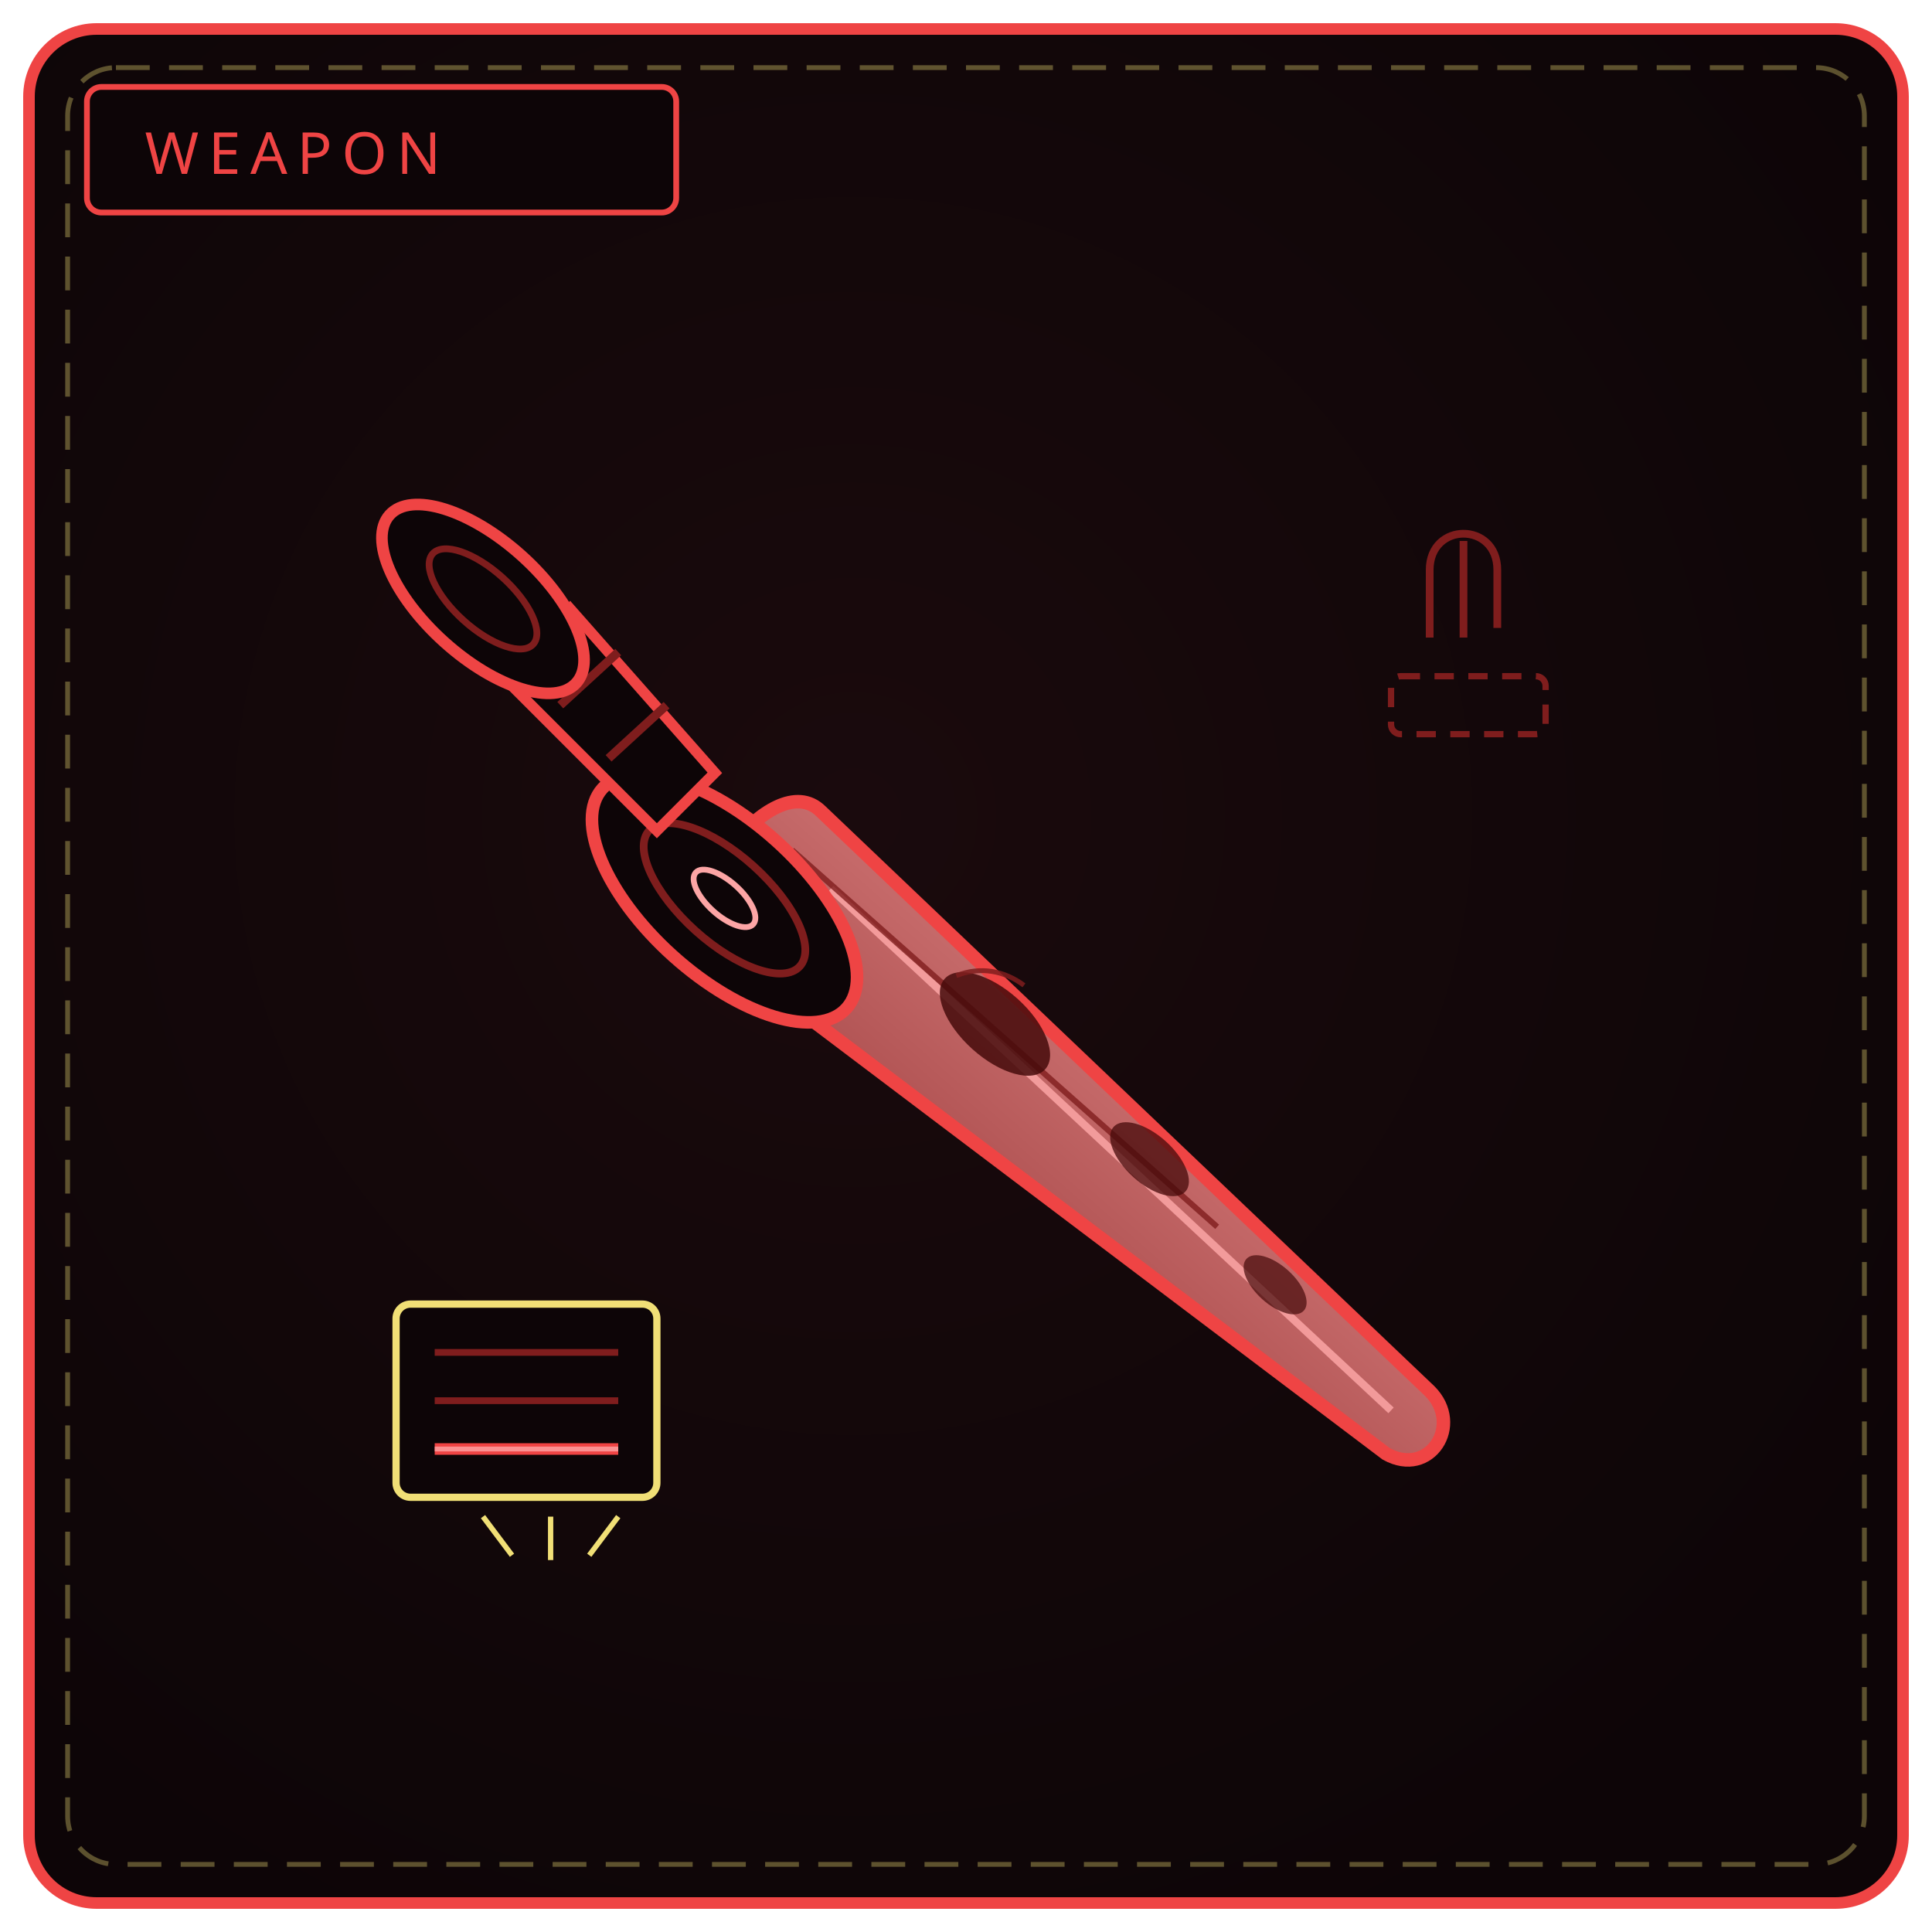
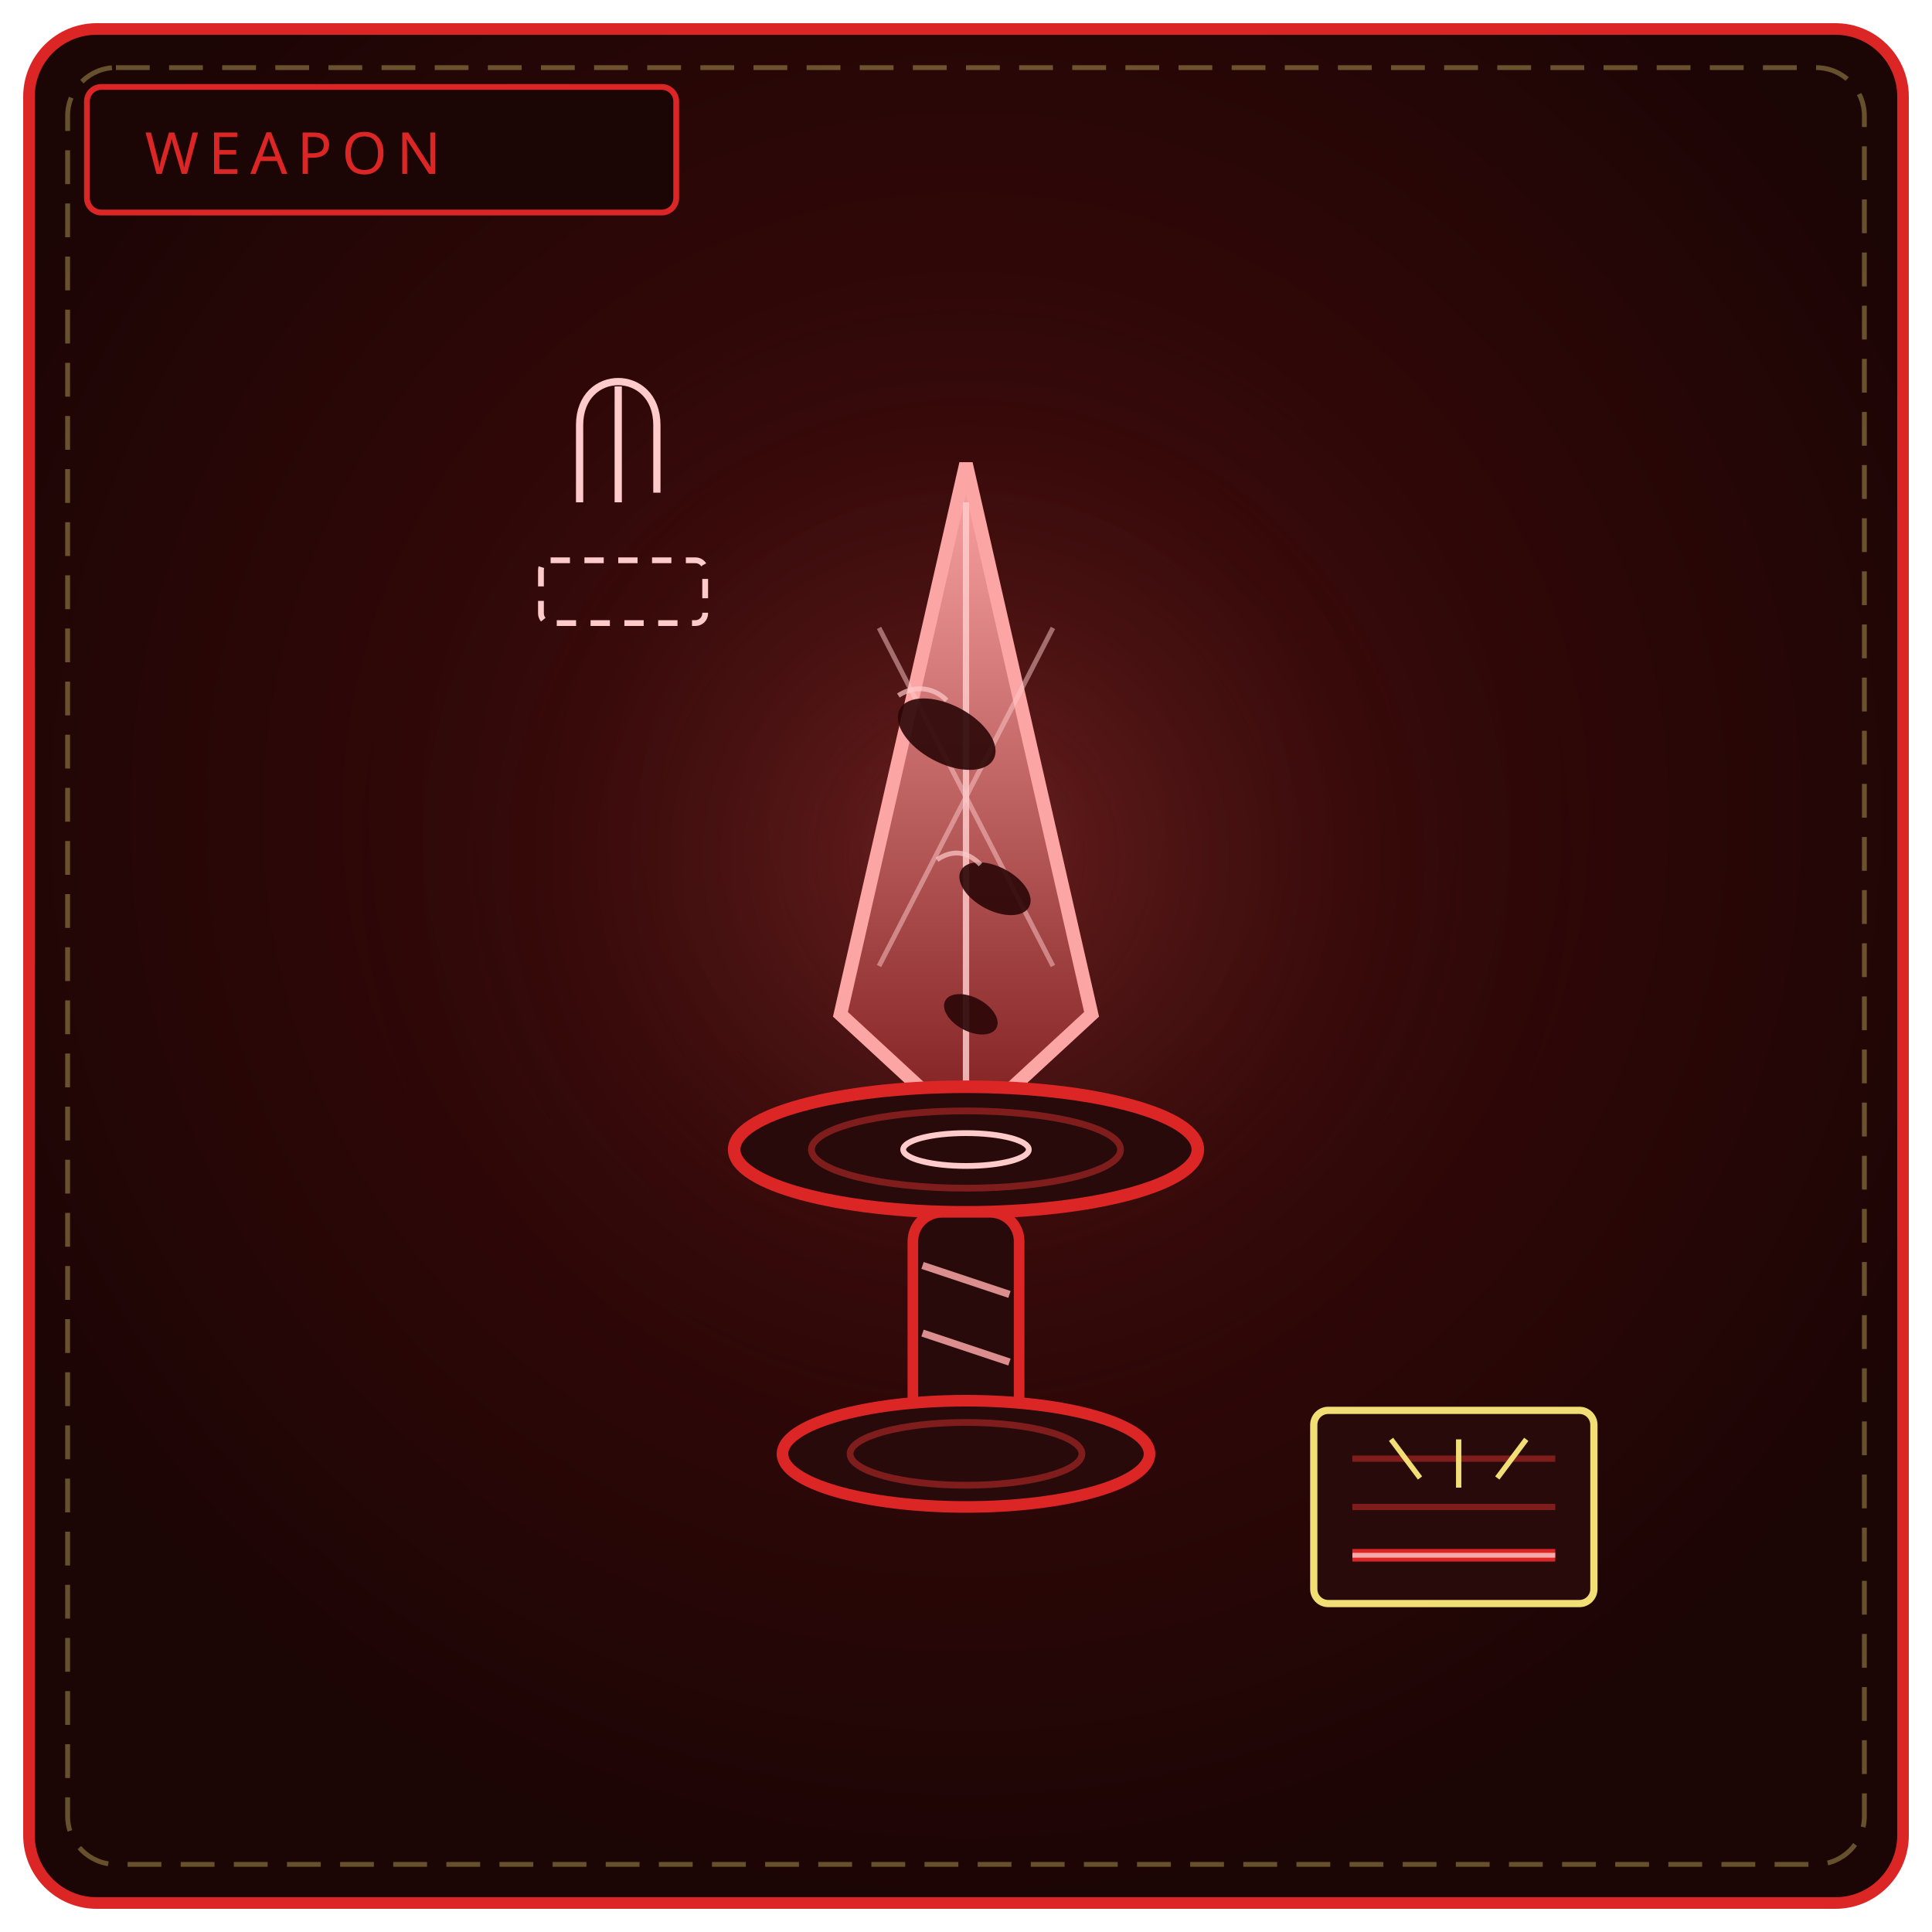
<svg xmlns="http://www.w3.org/2000/svg" viewBox="0 0 400 400" width="100%" height="100%" role="img" aria-label="THE INDEBTED DAGGER">
  <defs>
-     <radialGradient id="bw456" cx="44%" cy="42%" r="66%">
-       <stop offset="0%" stop-color="#1a0a0d" />
-       <stop offset="100%" stop-color="#0d0507" />
+     <radialGradient id="bw456" cx="50%" cy="42%" r="58%">
+       <stop offset="0%" stop-color="#450a0a" />
+       <stop offset="100%" stop-color="#1c0505" />
    </radialGradient>
-     <linearGradient id="bl456" x1="0" y1="1" x2="1" y2="0">
-       <stop offset="0" stop-color="#7f1d1d" />
-       <stop offset="1" stop-color="#fca5a5" />
+     <radialGradient id="gw456" cx="50%" cy="46%" r="50%">
+       <stop offset="0%" stop-color="#f87171" stop-opacity=".22" />
+       <stop offset="100%" stop-color="#000" stop-opacity="0" />
+     </radialGradient>
+     <linearGradient id="gs456" x1="0" y1="0" x2="0" y2="1">
+       <stop offset="0" stop-color="#fca5a5" />
+       <stop offset="1" stop-color="#7f1d1d" />
    </linearGradient>
  </defs>
-   <rect x="6" y="6" width="388" height="388" rx="14" fill="url(#bw456)" stroke="#ef4444" stroke-width="2.4" />
+   <rect x="6" y="6" width="388" height="388" rx="14" fill="url(#bw456)" stroke="#dc2626" stroke-width="2.4" />
  <rect x="14" y="14" width="372" height="372" rx="10" fill="none" stroke="#f1df76" stroke-width="1" stroke-dasharray="7 4" opacity=".35" />
-   <rect x="18" y="18" width="122" height="26" rx="3" fill="#0d0507" stroke="#ef4444" stroke-width="1.2" />
-   <text x="30" y="36" fill="#ef4444" font-family="Impact, Arial Black, sans-serif" font-size="12" letter-spacing="2">WEAPON</text>
-   <path d="M170 168 L 296 288 C 303 295, 296 306, 287 301 L 148 196 C 138 188, 160 158, 170 168 Z" fill="url(#bl456)" stroke="#ef4444" stroke-width="2.8" />
-   <path d="M172 184 L 288 292" stroke="#fca5a5" stroke-width="1.6" opacity=".85" />
-   <path d="M164 176 L 252 254" stroke="#7f1d1d" stroke-width="1.2" opacity=".8" />
-   <ellipse cx="206" cy="212" rx="14" ry="7" fill="#450a0a" opacity=".85" transform="rotate(42 206 212)" />
-   <ellipse cx="238" cy="240" rx="10" ry="5" fill="#450a0a" opacity=".75" transform="rotate(42 238 240)" />
-   <ellipse cx="264" cy="266" rx="8" ry="4" fill="#450a0a" opacity=".7" transform="rotate(42 264 266)" />
-   <path d="M198 202 c 5 -2, 10 -1, 14 2" stroke="#7f1d1d" stroke-width="1" fill="none" opacity=".85" />
-   <ellipse cx="150" cy="186" rx="34" ry="16" fill="#0d0507" stroke="#ef4444" stroke-width="2.6" transform="rotate(42 150 186)" />
-   <ellipse cx="150" cy="186" rx="21" ry="9" fill="none" stroke="#7f1d1d" stroke-width="1.6" transform="rotate(42 150 186)" />
-   <ellipse cx="150" cy="186" rx="8" ry="3.5" fill="none" stroke="#fca5a5" stroke-width="1.2" transform="rotate(42 150 186)" />
-   <path d="M136 172 L 104 140 L 118 126 L 148 160 Z" fill="#0d0507" stroke="#ef4444" stroke-width="2.2" />
-   <path d="M116 146 l 12 -11 M126 157 l 12 -11" stroke="#7f1d1d" stroke-width="1.8" />
-   <ellipse cx="100" cy="124" rx="26" ry="12" fill="#0d0507" stroke="#ef4444" stroke-width="2.4" transform="rotate(42 100 124)" />
-   <ellipse cx="100" cy="124" rx="14" ry="6" fill="none" stroke="#7f1d1d" stroke-width="1.4" transform="rotate(42 100 124)" />
-   <path d="M296 118 c 0 -10, 14 -10, 14 0 v 12 m -14 -12 v 14 m 7 -20 v 20" stroke="#7f1d1d" stroke-width="1.6" fill="none" />
-   <rect x="288" y="140" width="32" height="12" rx="2" fill="none" stroke="#7f1d1d" stroke-width="1.3" stroke-dasharray="4 3" />
-   <rect x="82" y="270" width="54" height="40" rx="3" fill="#0d0507" stroke="#f1df76" stroke-width="1.5" />
-   <path d="M90 280 h38 M90 290 h38" stroke="#7f1d1d" stroke-width="1.4" />
-   <path d="M90 300 h38" stroke="#ef4444" stroke-width="2.4" />
-   <path d="M90 300 h38" stroke="#fca5a5" stroke-width="1" opacity=".8" />
-   <path d="M100 314 l 6 8 M114 314 l 0 9 M128 314 l -6 8" stroke="#f1df76" stroke-width="1.1" />
+   <circle cx="200" cy="188" r="132" fill="url(#gw456)" />
+   <rect x="18" y="18" width="122" height="26" rx="3" fill="#1c0505" stroke="#dc2626" stroke-width="1.2" />
+   <text x="30" y="36" fill="#dc2626" font-family="Impact, Arial Black, sans-serif" font-size="12" letter-spacing="2">WEAPON</text>
+   <path d="M200 96 L 226 210 L 200 234 L 174 210 Z" fill="url(#gs456)" stroke="#fca5a5" stroke-width="2.8" />
+   <path d="M200 104 V 226" stroke="#fecaca" stroke-width="1.3" opacity=".85" />
+   <path d="M182 130 L 218 200 M218 130 L 182 200" stroke="#fecaca" stroke-width="1" opacity=".5" />
+   <g fill="#2a0505" opacity=".9">
+     <ellipse cx="196" cy="152" rx="11" ry="6" transform="rotate(28 196 152)" />
+     <ellipse cx="206" cy="184" rx="8" ry="4.5" transform="rotate(28 206 184)" />
+     <ellipse cx="201" cy="210" rx="6" ry="3.5" transform="rotate(28 201 210)" />
+   </g>
+   <g fill="none" stroke="#fecaca" stroke-width="1" opacity=".7">
+     <path d="M186 144 c 3 -2 7 -2 10 1 M194 178 c 3 -2 6 -2 9 1" />
+   </g>
+   <ellipse cx="200" cy="238" rx="48" ry="13" fill="#290a0a" stroke="#dc2626" stroke-width="2.6" />
+   <ellipse cx="200" cy="238" rx="32" ry="8" fill="none" stroke="#7f1d1d" stroke-width="1.4" />
+   <ellipse cx="200" cy="238" rx="13" ry="3.4" fill="none" stroke="#fecaca" stroke-width="1.2" />
+   <rect x="189" y="251" width="22" height="44" rx="6" fill="#290a0a" stroke="#dc2626" stroke-width="2.2" />
+   <path d="M191 262 L 209 268 M191 276 L 209 282" stroke="#fca5a5" stroke-width="1.5" opacity=".85" />
+   <ellipse cx="200" cy="301" rx="38" ry="11" fill="#290a0a" stroke="#dc2626" stroke-width="2.4" />
+   <ellipse cx="200" cy="301" rx="24" ry="6.5" fill="none" stroke="#7f1d1d" stroke-width="1.4" />
+   <path d="M120 88 c 0 -12 16 -12 16 0 v 14 m -16 -14 v 16 m 8 -24 v 24" fill="none" stroke="#fecaca" stroke-width="1.5" />
+   <rect x="112" y="116" width="34" height="13" rx="2" fill="none" stroke="#fecaca" stroke-width="1.2" stroke-dasharray="4 3" />
+   <rect x="272" y="292" width="58" height="40" rx="3" fill="#290a0a" stroke="#f1df76" stroke-width="1.5" />
+   <path d="M280 302 h42 M280 312 h42" stroke="#7f1d1d" stroke-width="1.3" />
+   <path d="M280 322 h42" stroke="#dc2626" stroke-width="2.6" />
+   <path d="M280 322 h42" stroke="#fecaca" stroke-width="1" opacity=".8" />
+   <path d="M288 298 l 6 8 M302 298 l 0 10 M316 298 l -6 8" stroke="#f1df76" stroke-width="1.1" />
</svg>
